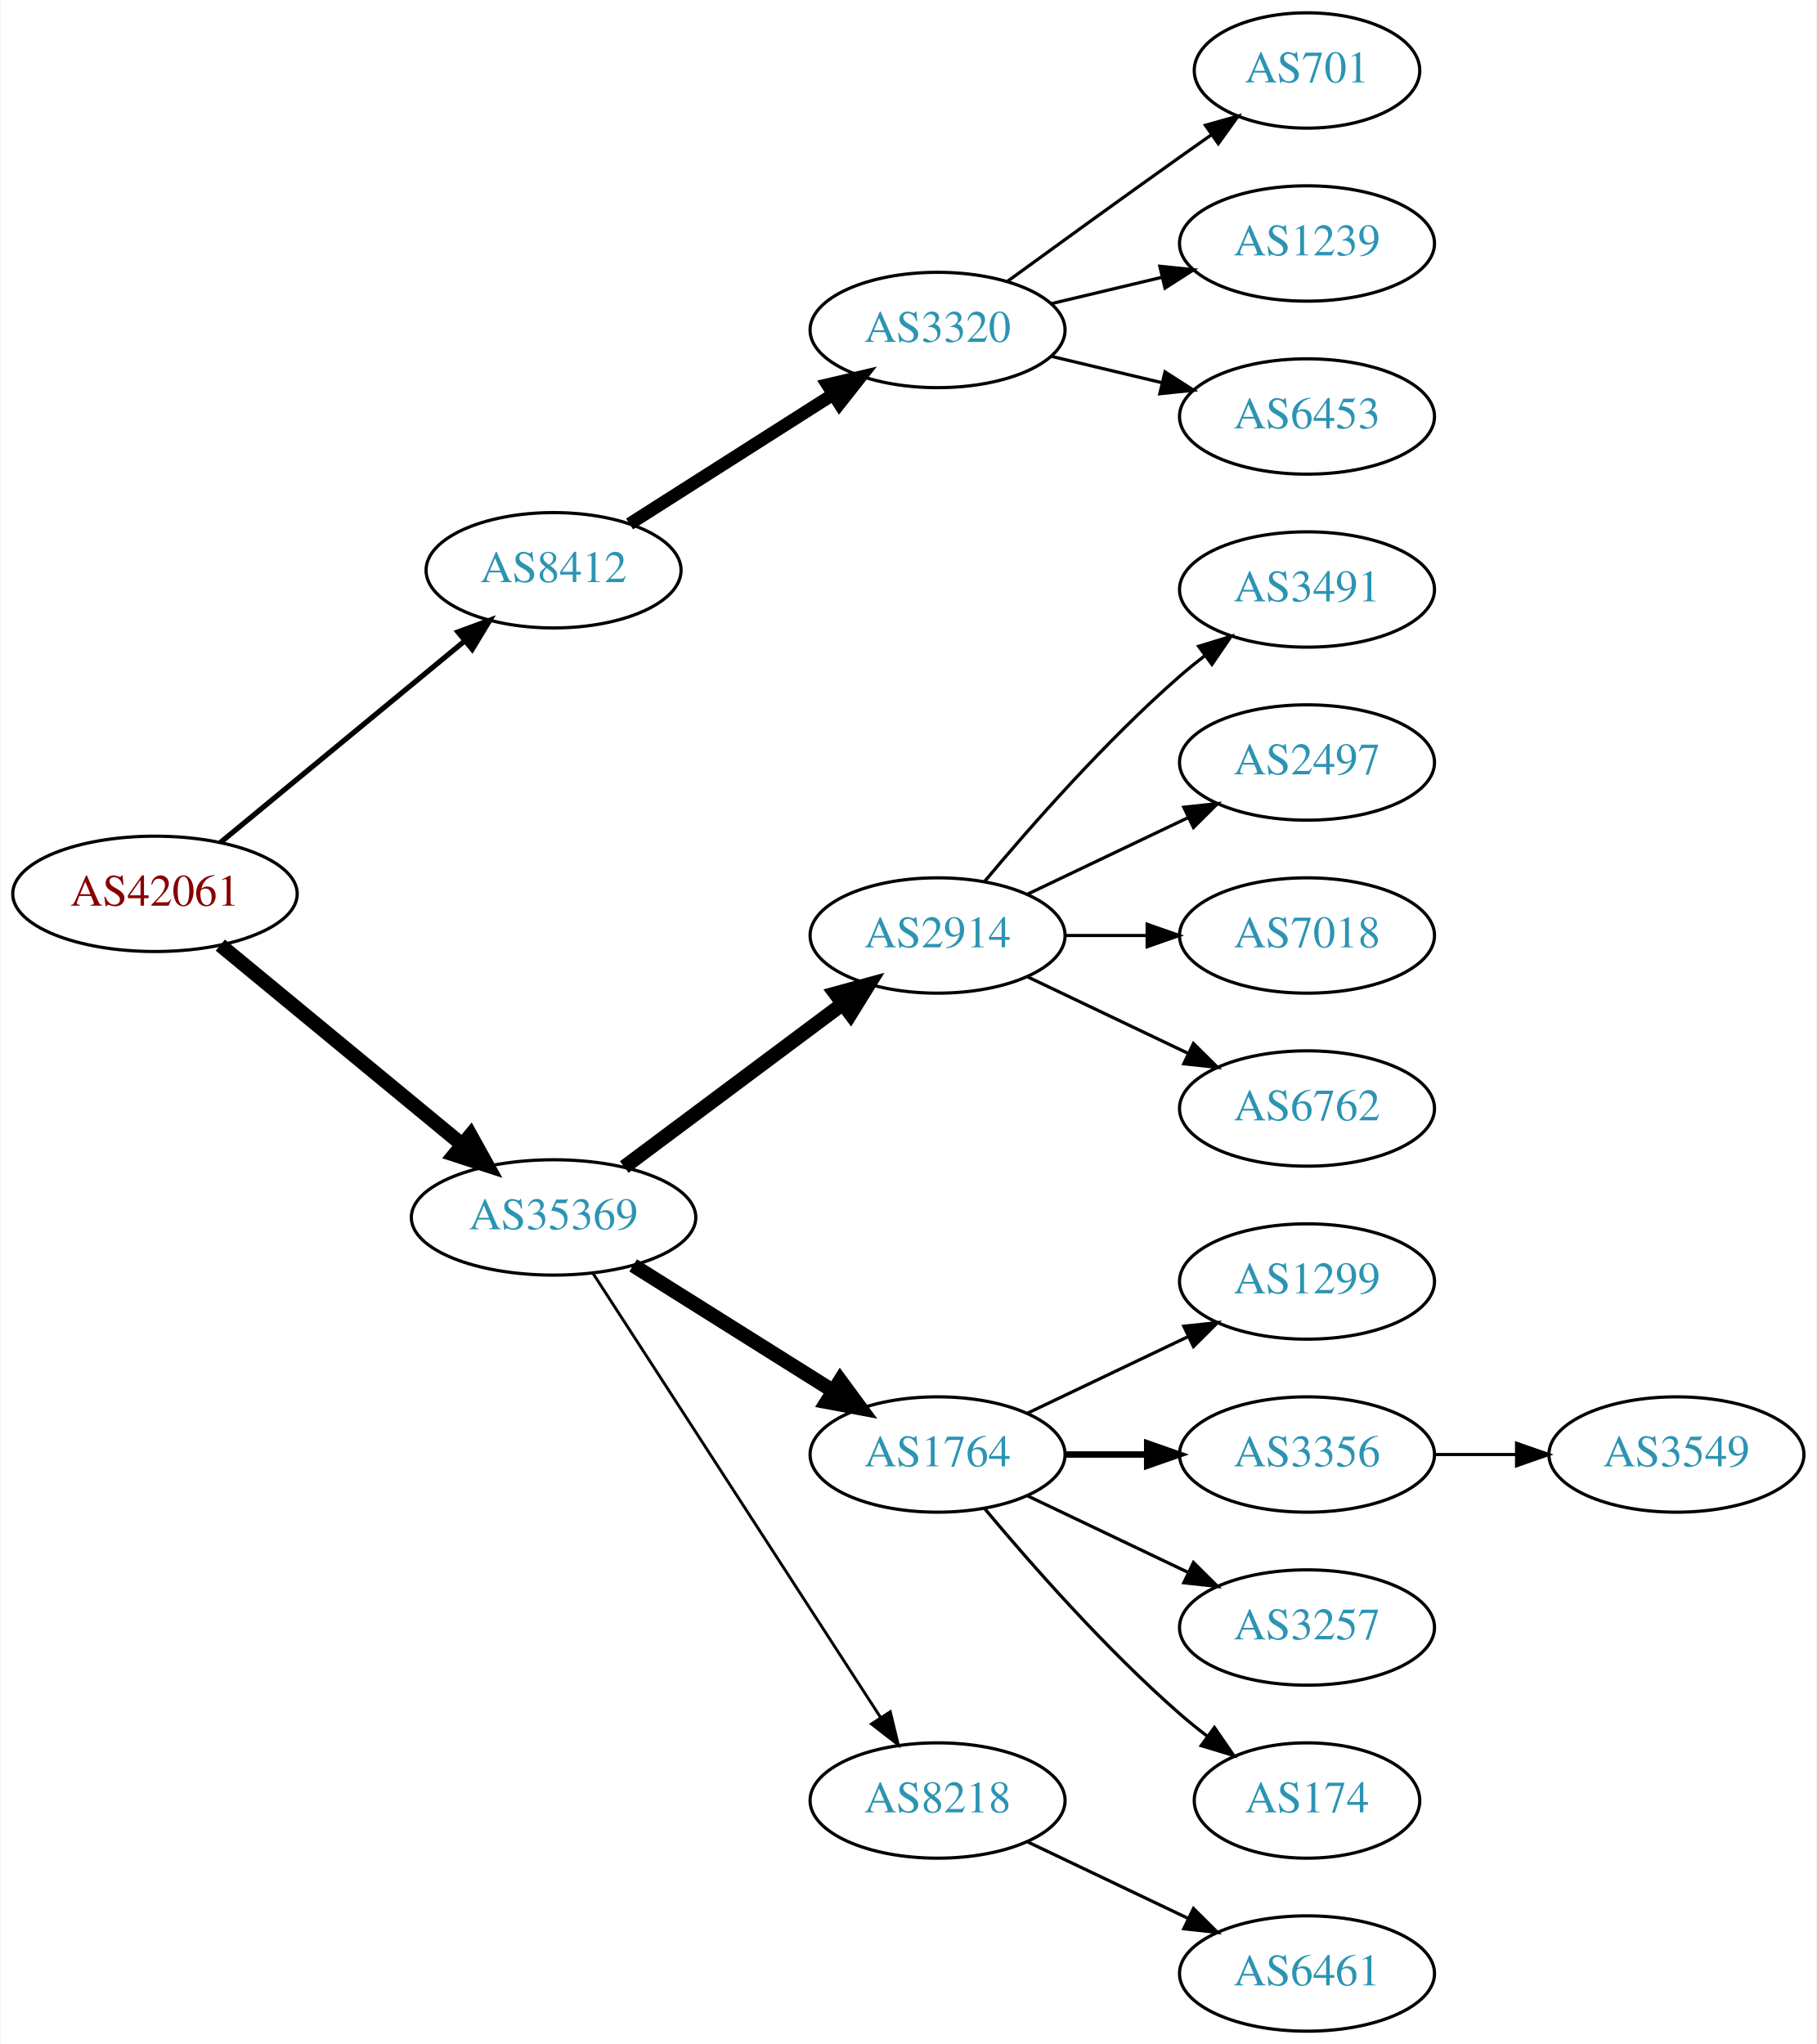
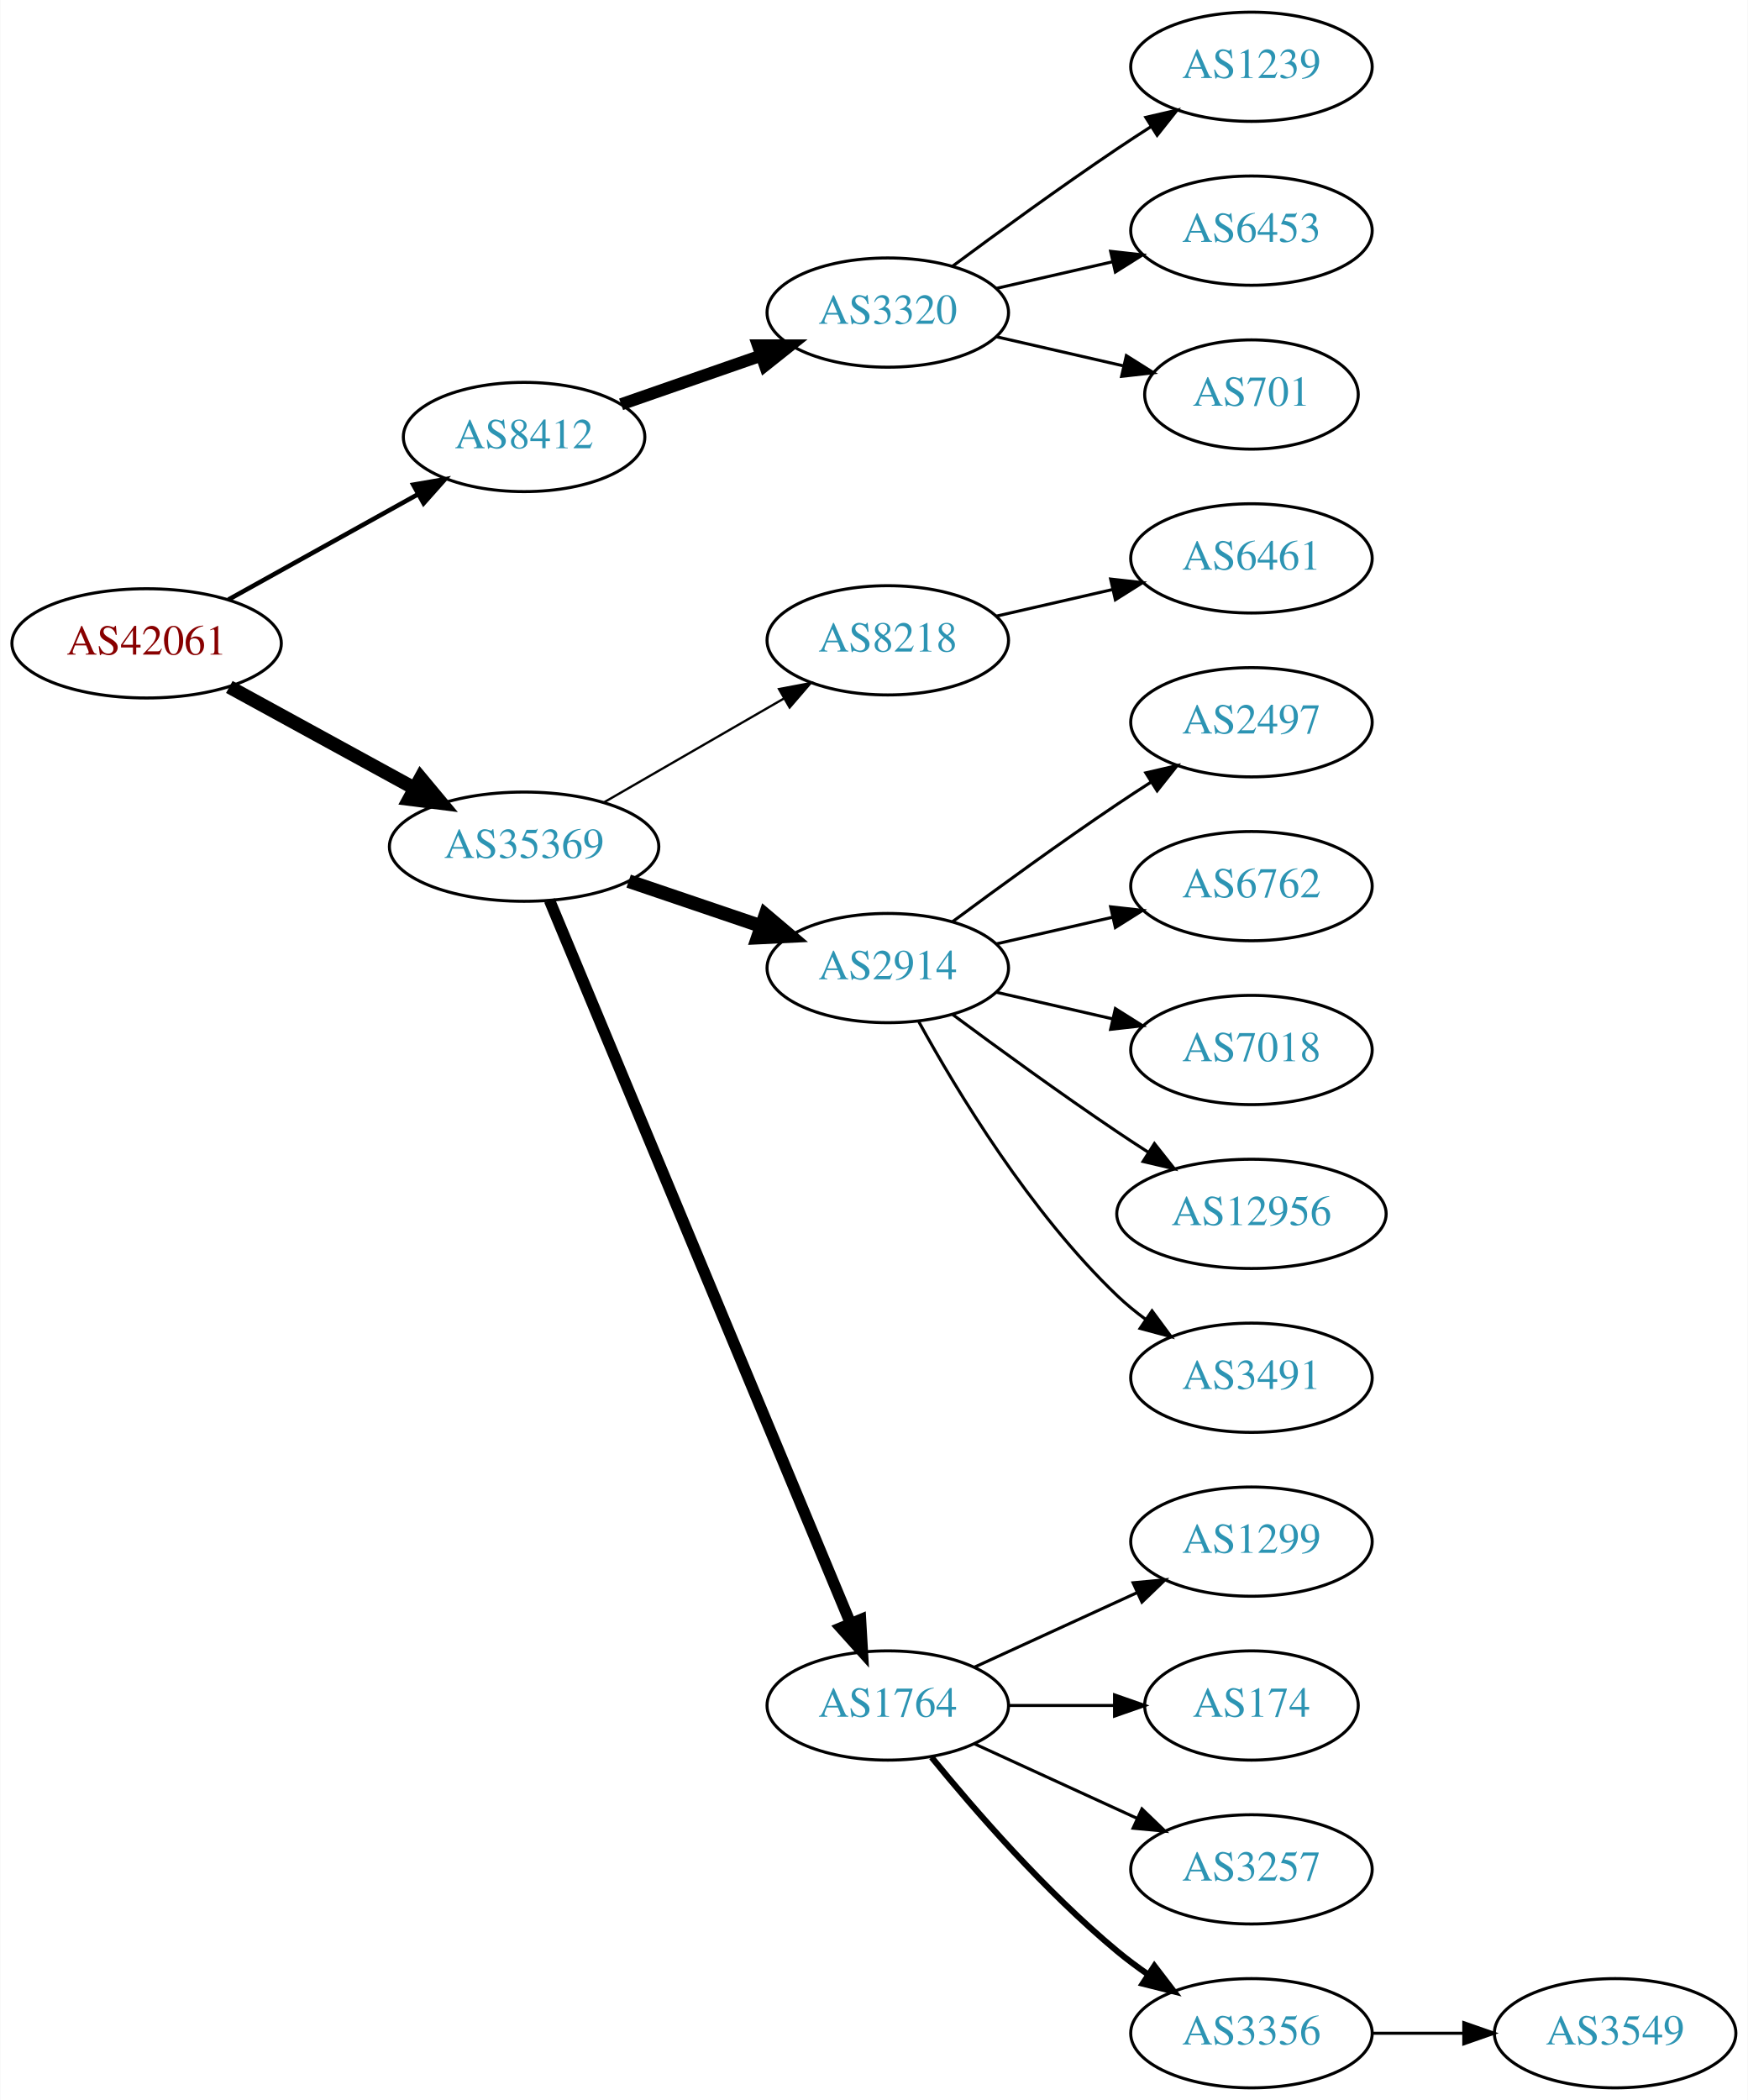
- <svg xmlns="http://www.w3.org/2000/svg" xmlns:xlink="http://www.w3.org/1999/xlink" width="567pt" height="638pt" viewBox="0.00 0.00 566.66 638.00">
-   <g id="graph0" class="graph" transform="scale(1 1) rotate(0) translate(4 634)">
-     <polygon fill="white" stroke="none" points="-4,4 -4,-634 562.663,-634 562.663,4 -4,4" />
+ <svg xmlns="http://www.w3.org/2000/svg" xmlns:xlink="http://www.w3.org/1999/xlink" width="576pt" height="692pt" viewBox="0.00 0.00 575.76 692.00">
+   <g id="graph0" class="graph" transform="scale(1 1) rotate(0) translate(4 688)">
+     <polygon fill="white" stroke="none" points="-4,4 -4,-688 571.762,-688 571.762,4 -4,4" />
    <g id="node1" class="node">
      <g id="a_node1">
        <a xlink:href="/asn/42061" xlink:title="AS42061 ~ LINZAG-AS [AT]">
-           <ellipse fill="#ffffff" stroke="black" cx="44.196" cy="-355" rx="44.393" ry="18" />
-           <text text-anchor="middle" x="44.196" y="-351.3" font-family="Times,serif" font-size="14.00" fill="#880000">AS42061</text>
+           <ellipse fill="#ffffff" stroke="black" cx="44.196" cy="-476" rx="44.393" ry="18" />
+           <text text-anchor="middle" x="44.196" y="-472.3" font-family="Times,serif" font-size="14.00" fill="#880000">AS42061</text>
        </a>
      </g>
    </g>
    <g id="node2" class="node">
      <g id="a_node2">
        <a xlink:href="/asn/8412" xlink:title="AS8412 ~ Rennweg 97-99 [AT]">
-           <ellipse fill="#ffffff" stroke="black" cx="168.588" cy="-456" rx="39.794" ry="18" />
-           <text text-anchor="middle" x="168.588" y="-452.3" font-family="Times,serif" font-size="14.00" fill="#2c94b3">AS8412</text>
+           <ellipse fill="#ffffff" stroke="black" cx="168.588" cy="-544" rx="39.794" ry="18" />
+           <text text-anchor="middle" x="168.588" y="-540.3" font-family="Times,serif" font-size="14.00" fill="#2c94b3">AS8412</text>
        </a>
      </g>
    </g>
    <g id="edge1" class="edge">
-       <path fill="none" stroke="black" stroke-width="1.636" d="M64.59,-371.004C85.121,-387.946 117.676,-414.812 140.683,-433.798" />
-       <polygon fill="black" stroke="black" stroke-width="1.636" points="138.747,-436.738 148.688,-440.403 143.202,-431.339 138.747,-436.738" />
+       <path fill="none" stroke="black" stroke-width="1.5" d="M71.152,-490.421C89.325,-500.518 113.788,-514.109 133.527,-525.076" />
+       <polygon fill="black" stroke="black" stroke-width="1.5" points="132.065,-528.268 142.507,-530.065 135.465,-522.149 132.065,-528.268" />
    </g>
    <g id="node3" class="node">
      <g id="a_node3">
        <a xlink:href="/asn/35369" xlink:title="AS35369 ~ LINZAG-TELEKOM-AS [AT]">
-           <ellipse fill="#ffffff" stroke="black" cx="168.588" cy="-254" rx="44.393" ry="18" />
-           <text text-anchor="middle" x="168.588" y="-250.3" font-family="Times,serif" font-size="14.00" fill="#2c94b3">AS35369</text>
+           <ellipse fill="#ffffff" stroke="black" cx="168.588" cy="-409" rx="44.393" ry="18" />
+           <text text-anchor="middle" x="168.588" y="-405.3" font-family="Times,serif" font-size="14.00" fill="#2c94b3">AS35369</text>
        </a>
      </g>
    </g>
    <g id="edge2" class="edge">
-       <path fill="none" stroke="black" stroke-width="4.5" d="M64.59,-338.996C84.88,-322.252 116.917,-295.815 139.872,-276.872" />
-       <polygon fill="black" stroke="black" stroke-width="4.5" points="142.674,-279.665 147.88,-270.263 137.661,-273.591 142.674,-279.665" />
+       <path fill="none" stroke="black" stroke-width="4.5" d="M71.452,-461.627C89.279,-451.868 113.056,-438.852 132.503,-428.207" />
+       <polygon fill="black" stroke="black" stroke-width="4.5" points="134.494,-431.605 141.375,-423.349 130.713,-424.697 134.494,-431.605" />
    </g>
    <g id="node4" class="node">
      <g id="a_node4">
        <a xlink:href="/asn/3320" xlink:title="AS3320 ~ DTAG [DE]">
-           <ellipse fill="#ffffff" stroke="black" cx="288.431" cy="-531" rx="39.794" ry="18" />
-           <text text-anchor="middle" x="288.431" y="-527.3" font-family="Times,serif" font-size="14.00" fill="#2c94b3">AS3320</text>
+           <ellipse fill="#ffffff" stroke="black" cx="288.431" cy="-585" rx="39.794" ry="18" />
+           <text text-anchor="middle" x="288.431" y="-581.3" font-family="Times,serif" font-size="14.00" fill="#2c94b3">AS3320</text>
        </a>
      </g>
    </g>
    <g id="edge3" class="edge">
-       <path fill="none" stroke="black" stroke-width="4" d="M192.309,-470.461C210.37,-481.955 235.84,-498.165 255.879,-510.919" />
-       <polygon fill="black" stroke="black" stroke-width="4" points="254.062,-513.911 264.377,-516.328 257.82,-508.006 254.062,-513.911" />
+       <path fill="none" stroke="black" stroke-width="4" d="M200.55,-554.772C214.647,-559.677 231.523,-565.548 246.636,-570.807" />
+       <polygon fill="black" stroke="black" stroke-width="4" points="245.672,-574.177 256.267,-574.157 247.972,-567.566 245.672,-574.177" />
    </g>
    <g id="node8" class="node">
      <g id="a_node8">
-         <a xlink:href="/asn/2914" xlink:title="AS2914 ~ NTT America, Inc. [US]">
-           <ellipse fill="#ffffff" stroke="black" cx="288.431" cy="-342" rx="39.794" ry="18" />
-           <text text-anchor="middle" x="288.431" y="-338.3" font-family="Times,serif" font-size="14.00" fill="#2c94b3">AS2914</text>
+         <a xlink:href="/asn/8218" xlink:title="AS8218 ~ legacy Neotelecoms [FR]">
+           <ellipse fill="#ffffff" stroke="black" cx="288.431" cy="-477" rx="39.794" ry="18" />
+           <text text-anchor="middle" x="288.431" y="-473.3" font-family="Times,serif" font-size="14.00" fill="#2c94b3">AS8218</text>
        </a>
      </g>
    </g>
    <g id="edge7" class="edge">
-       <path fill="none" stroke="black" stroke-width="4.5" d="M190.656,-269.733C209.625,-283.898 237.67,-304.841 258.693,-320.54" />
-       <polygon fill="black" stroke="black" stroke-width="4.5" points="256.572,-323.87 266.94,-326.698 261.283,-317.56 256.572,-323.87" />
+       <path fill="none" stroke="black" stroke-width="0.75" d="M194.868,-423.588C212.188,-433.582 235.339,-446.941 254.155,-457.799" />
+       <polygon fill="black" stroke="black" stroke-width="0.75" points="252.588,-460.935 262.999,-462.902 256.087,-454.872 252.588,-460.935" />
    </g>
    <g id="node9" class="node">
      <g id="a_node9">
-         <a xlink:href="/asn/1764" xlink:title="AS1764 ~ NEXTLAYER-AS [AT]">
-           <ellipse fill="#ffffff" stroke="black" cx="288.431" cy="-180" rx="39.794" ry="18" />
-           <text text-anchor="middle" x="288.431" y="-176.3" font-family="Times,serif" font-size="14.00" fill="#2c94b3">AS1764</text>
+         <a xlink:href="/asn/2914" xlink:title="AS2914 ~ NTT America, Inc. [US]">
+           <ellipse fill="#ffffff" stroke="black" cx="288.431" cy="-369" rx="39.794" ry="18" />
+           <text text-anchor="middle" x="288.431" y="-365.3" font-family="Times,serif" font-size="14.00" fill="#2c94b3">AS2914</text>
        </a>
      </g>
    </g>
    <g id="edge8" class="edge">
-       <path fill="none" stroke="black" stroke-width="4.5" d="M193.435,-239.025C211.399,-227.745 236.2,-212.171 255.816,-199.853" />
-       <polygon fill="black" stroke="black" stroke-width="4.5" points="258.046,-203.102 264.421,-194.449 253.858,-196.433 258.046,-203.102" />
+       <path fill="none" stroke="black" stroke-width="4.5" d="M203.042,-397.645C216.643,-393.028 232.485,-387.651 246.746,-382.81" />
+       <polygon fill="black" stroke="black" stroke-width="4.5" points="248.116,-386.503 256.32,-379.56 245.585,-379.046 248.116,-386.503" />
    </g>
    <g id="node10" class="node">
      <g id="a_node10">
-         <a xlink:href="/asn/8218" xlink:title="AS8218 ~ legacy Neotelecoms [FR]">
-           <ellipse fill="#ffffff" stroke="black" cx="288.431" cy="-72" rx="39.794" ry="18" />
-           <text text-anchor="middle" x="288.431" y="-68.3" font-family="Times,serif" font-size="14.00" fill="#2c94b3">AS8218</text>
+         <a xlink:href="/asn/1764" xlink:title="AS1764 ~ NEXTLAYER-AS [AT]">
+           <ellipse fill="#ffffff" stroke="black" cx="288.431" cy="-126" rx="39.794" ry="18" />
+           <text text-anchor="middle" x="288.431" y="-122.3" font-family="Times,serif" font-size="14.00" fill="#2c94b3">AS1764</text>
        </a>
      </g>
    </g>
    <g id="edge9" class="edge">
-       <path fill="none" stroke="black" stroke-width="0.9" d="M180.887,-236.549C201.74,-204.343 246.362,-135.428 270.721,-97.808" />
-       <polygon fill="black" stroke="black" stroke-width="0.9" points="273.669,-99.695 276.166,-89.398 267.793,-95.89 273.669,-99.695" />
+       <path fill="none" stroke="black" stroke-width="3.75" d="M176.96,-391.297C196.924,-343.353 252.144,-210.741 276.1,-153.212" />
+       <polygon fill="black" stroke="black" stroke-width="3.75" points="279.449,-154.273 280.062,-143.696 272.987,-151.582 279.449,-154.273" />
    </g>
    <g id="node5" class="node">
      <g id="a_node5">
-         <a xlink:href="/asn/701" xlink:title="AS701 ~ UUNET [US]">
-           <ellipse fill="#ffffff" stroke="black" cx="403.724" cy="-612" rx="35.194" ry="18" />
-           <text text-anchor="middle" x="403.724" y="-608.3" font-family="Times,serif" font-size="14.00" fill="#2c94b3">AS701</text>
+         <a xlink:href="/asn/1239" xlink:title="AS1239 ~ Sprint [US]">
+           <ellipse fill="#ffffff" stroke="black" cx="408.273" cy="-666" rx="39.794" ry="18" />
+           <text text-anchor="middle" x="408.273" y="-662.3" font-family="Times,serif" font-size="14.00" fill="#2c94b3">AS1239</text>
        </a>
      </g>
    </g>
    <g id="edge4" class="edge">
-       <path fill="none" stroke="black" d="M310.279,-546.222C325.213,-557.091 345.827,-572.025 364.077,-585 367.288,-587.282 370.657,-589.661 374.011,-592.018" />
-       <polygon fill="black" stroke="black" points="372.023,-594.899 382.222,-597.77 376.039,-589.166 372.023,-594.899" />
+       <path fill="none" stroke="black" d="M309.761,-600.277C324.623,-611.304 345.368,-626.407 364.077,-639 367.626,-641.389 371.377,-643.839 375.125,-646.242" />
+       <polygon fill="black" stroke="black" points="373.451,-649.325 383.774,-651.712 377.193,-643.409 373.451,-649.325" />
    </g>
    <g id="node6" class="node">
      <g id="a_node6">
-         <a xlink:href="/asn/1239" xlink:title="AS1239 ~ Sprint [US]">
-           <ellipse fill="#ffffff" stroke="black" cx="403.724" cy="-558" rx="39.794" ry="18" />
-           <text text-anchor="middle" x="403.724" y="-554.3" font-family="Times,serif" font-size="14.00" fill="#2c94b3">AS1239</text>
+         <a xlink:href="/asn/6453" xlink:title="AS6453 ~ TATA COMMUNICATIONS (AMERICA) INC [US]">
+           <ellipse fill="#ffffff" stroke="black" cx="408.273" cy="-612" rx="39.794" ry="18" />
+           <text text-anchor="middle" x="408.273" y="-608.3" font-family="Times,serif" font-size="14.00" fill="#2c94b3">AS6453</text>
        </a>
      </g>
    </g>
    <g id="edge5" class="edge">
-       <path fill="none" stroke="black" d="M324.038,-539.248C334.909,-541.838 347.064,-544.735 358.506,-547.462" />
-       <polygon fill="black" stroke="black" points="357.789,-550.889 368.328,-549.803 359.412,-544.08 357.789,-550.889" />
+       <path fill="none" stroke="black" d="M324.15,-592.955C336.15,-595.704 349.771,-598.825 362.463,-601.733" />
+       <polygon fill="black" stroke="black" points="361.866,-605.187 372.395,-604.009 363.429,-598.364 361.866,-605.187" />
    </g>
    <g id="node7" class="node">
      <g id="a_node7">
-         <a xlink:href="/asn/6453" xlink:title="AS6453 ~ TATA COMMUNICATIONS (AMERICA) INC [US]">
-           <ellipse fill="#ffffff" stroke="black" cx="403.724" cy="-504" rx="39.794" ry="18" />
-           <text text-anchor="middle" x="403.724" y="-500.3" font-family="Times,serif" font-size="14.00" fill="#2c94b3">AS6453</text>
+         <a xlink:href="/asn/701" xlink:title="AS701 ~ UUNET [US]">
+           <ellipse fill="#ffffff" stroke="black" cx="408.273" cy="-558" rx="35.194" ry="18" />
+           <text text-anchor="middle" x="408.273" y="-554.3" font-family="Times,serif" font-size="14.00" fill="#2c94b3">AS701</text>
        </a>
      </g>
    </g>
    <g id="edge6" class="edge">
-       <path fill="none" stroke="black" d="M324.038,-522.752C334.909,-520.162 347.064,-517.265 358.506,-514.538" />
-       <polygon fill="black" stroke="black" points="359.412,-517.92 368.328,-512.197 357.789,-511.111 359.412,-517.92" />
+       <path fill="none" stroke="black" d="M324.15,-577.045C337.243,-574.045 352.265,-570.604 365.906,-567.478" />
+       <polygon fill="black" stroke="black" points="367.047,-570.807 376.013,-565.162 365.484,-563.984 367.047,-570.807" />
    </g>
    <g id="node11" class="node">
      <g id="a_node11">
-         <a xlink:href="/asn/3491" xlink:title="AS3491 ~ PCCW Global, Inc. [US]">
-           <ellipse fill="#ffffff" stroke="black" cx="403.724" cy="-450" rx="39.794" ry="18" />
-           <text text-anchor="middle" x="403.724" y="-446.3" font-family="Times,serif" font-size="14.00" fill="#2c94b3">AS3491</text>
+         <a xlink:href="/asn/6461" xlink:title="AS6461 ~ Zayo Bandwidth [US]">
+           <ellipse fill="#ffffff" stroke="black" cx="408.273" cy="-504" rx="39.794" ry="18" />
+           <text text-anchor="middle" x="408.273" y="-500.3" font-family="Times,serif" font-size="14.00" fill="#2c94b3">AS6461</text>
        </a>
      </g>
    </g>
    <g id="edge10" class="edge">
-       <path fill="none" stroke="black" d="M303.061,-358.817C317.343,-375.929 340.89,-402.745 364.077,-423 366.543,-425.154 369.182,-427.294 371.879,-429.372" />
-       <polygon fill="black" stroke="black" points="369.904,-432.264 380.033,-435.37 374.052,-426.625 369.904,-432.264" />
+       <path fill="none" stroke="black" d="M324.15,-484.955C336.15,-487.704 349.771,-490.825 362.463,-493.733" />
+       <polygon fill="black" stroke="black" points="361.866,-497.187 372.395,-496.009 363.429,-490.364 361.866,-497.187" />
    </g>
    <g id="node12" class="node">
      <g id="a_node12">
        <a xlink:href="/asn/2497" xlink:title="AS2497 ~ Internet Initiative Japan Inc. [JP]">
-           <ellipse fill="#ffffff" stroke="black" cx="403.724" cy="-396" rx="39.794" ry="18" />
-           <text text-anchor="middle" x="403.724" y="-392.3" font-family="Times,serif" font-size="14.00" fill="#2c94b3">AS2497</text>
+           <ellipse fill="#ffffff" stroke="black" cx="408.273" cy="-450" rx="39.794" ry="18" />
+           <text text-anchor="middle" x="408.273" y="-446.3" font-family="Times,serif" font-size="14.00" fill="#2c94b3">AS2497</text>
        </a>
      </g>
    </g>
    <g id="edge11" class="edge">
-       <path fill="none" stroke="black" d="M316.567,-354.934C331.561,-362.081 350.382,-371.052 366.605,-378.785" />
-       <polygon fill="black" stroke="black" points="365.276,-382.028 375.809,-383.171 368.288,-375.709 365.276,-382.028" />
+       <path fill="none" stroke="black" d="M309.761,-384.277C324.623,-395.304 345.368,-410.407 364.077,-423 367.626,-425.389 371.377,-427.839 375.125,-430.242" />
+       <polygon fill="black" stroke="black" points="373.451,-433.325 383.774,-435.712 377.193,-427.409 373.451,-433.325" />
    </g>
    <g id="node13" class="node">
      <g id="a_node13">
-         <a xlink:href="/asn/7018" xlink:title="AS7018 ~ AT&amp;T Services, Inc. [US]">
-           <ellipse fill="#ffffff" stroke="black" cx="403.724" cy="-342" rx="39.794" ry="18" />
-           <text text-anchor="middle" x="403.724" y="-338.3" font-family="Times,serif" font-size="14.00" fill="#2c94b3">AS7018</text>
+         <a xlink:href="/asn/6762" xlink:title="AS6762 ~ TELECOM ITALIA SPARKLE S.p.A. [IT]">
+           <ellipse fill="#ffffff" stroke="black" cx="408.273" cy="-396" rx="39.794" ry="18" />
+           <text text-anchor="middle" x="408.273" y="-392.3" font-family="Times,serif" font-size="14.00" fill="#2c94b3">AS6762</text>
        </a>
      </g>
    </g>
    <g id="edge12" class="edge">
-       <path fill="none" stroke="black" d="M328.103,-342C336.306,-342 345.07,-342 353.602,-342" />
-       <polygon fill="black" stroke="black" points="353.841,-345.5 363.841,-342 353.841,-338.5 353.841,-345.5" />
+       <path fill="none" stroke="black" d="M324.15,-376.955C336.15,-379.704 349.771,-382.825 362.463,-385.733" />
+       <polygon fill="black" stroke="black" points="361.866,-389.187 372.395,-388.009 363.429,-382.364 361.866,-389.187" />
    </g>
    <g id="node14" class="node">
      <g id="a_node14">
-         <a xlink:href="/asn/6762" xlink:title="AS6762 ~ TELECOM ITALIA SPARKLE S.p.A. [IT]">
-           <ellipse fill="#ffffff" stroke="black" cx="403.724" cy="-288" rx="39.794" ry="18" />
-           <text text-anchor="middle" x="403.724" y="-284.3" font-family="Times,serif" font-size="14.00" fill="#2c94b3">AS6762</text>
+         <a xlink:href="/asn/7018" xlink:title="AS7018 ~ AT&amp;T Services, Inc. [US]">
+           <ellipse fill="#ffffff" stroke="black" cx="408.273" cy="-342" rx="39.794" ry="18" />
+           <text text-anchor="middle" x="408.273" y="-338.3" font-family="Times,serif" font-size="14.00" fill="#2c94b3">AS7018</text>
        </a>
      </g>
    </g>
    <g id="edge13" class="edge">
-       <path fill="none" stroke="black" d="M316.567,-329.066C331.561,-321.919 350.382,-312.948 366.605,-305.215" />
-       <polygon fill="black" stroke="black" points="368.288,-308.291 375.809,-300.829 365.276,-301.972 368.288,-308.291" />
+       <path fill="none" stroke="black" d="M324.15,-361.045C336.15,-358.296 349.771,-355.175 362.463,-352.267" />
+       <polygon fill="black" stroke="black" points="363.429,-355.636 372.395,-349.991 361.866,-348.813 363.429,-355.636" />
    </g>
    <g id="node15" class="node">
      <g id="a_node15">
-         <a xlink:href="/asn/1299" xlink:title="AS1299 ~ Telia Carrier [EU]">
-           <ellipse fill="#ffffff" stroke="black" cx="403.724" cy="-234" rx="39.794" ry="18" />
-           <text text-anchor="middle" x="403.724" y="-230.3" font-family="Times,serif" font-size="14.00" fill="#2c94b3">AS1299</text>
+         <a xlink:href="/asn/12956" xlink:title="AS12956 ~ TELXIUS [ES]">
+           <ellipse fill="#ffffff" stroke="black" cx="408.273" cy="-288" rx="44.393" ry="18" />
+           <text text-anchor="middle" x="408.273" y="-284.3" font-family="Times,serif" font-size="14.00" fill="#2c94b3">AS12956</text>
        </a>
      </g>
    </g>
    <g id="edge14" class="edge">
-       <path fill="none" stroke="black" d="M316.567,-192.934C331.561,-200.081 350.382,-209.052 366.605,-216.785" />
-       <polygon fill="black" stroke="black" points="365.276,-220.028 375.809,-221.171 368.288,-213.709 365.276,-220.028" />
+       <path fill="none" stroke="black" d="M309.761,-353.723C324.623,-342.696 345.368,-327.593 364.077,-315 367.367,-312.785 370.83,-310.518 374.304,-308.285" />
+       <polygon fill="black" stroke="black" points="376.301,-311.163 382.872,-302.852 372.552,-305.252 376.301,-311.163" />
    </g>
    <g id="node16" class="node">
      <g id="a_node16">
-         <a xlink:href="/asn/3356" xlink:title="AS3356 ~ Level 3 Parent, LLC [US]">
-           <ellipse fill="#ffffff" stroke="black" cx="403.724" cy="-180" rx="39.794" ry="18" />
-           <text text-anchor="middle" x="403.724" y="-176.3" font-family="Times,serif" font-size="14.00" fill="#2c94b3">AS3356</text>
+         <a xlink:href="/asn/3491" xlink:title="AS3491 ~ PCCW Global, Inc. [US]">
+           <ellipse fill="#ffffff" stroke="black" cx="408.273" cy="-234" rx="39.794" ry="18" />
+           <text text-anchor="middle" x="408.273" y="-230.3" font-family="Times,serif" font-size="14.00" fill="#2c94b3">AS3491</text>
        </a>
      </g>
    </g>
    <g id="edge15" class="edge">
-       <path fill="none" stroke="black" stroke-width="2" d="M328.103,-180C336.306,-180 345.07,-180 353.602,-180" />
-       <polygon fill="black" stroke="black" stroke-width="2" points="353.841,-183.5 363.841,-180 353.841,-176.5 353.841,-183.5" />
+       <path fill="none" stroke="black" d="M298.672,-351.287C311.218,-328.439 335.394,-288.389 364.077,-261 366.946,-258.261 370.134,-255.653 373.443,-253.215" />
+       <polygon fill="black" stroke="black" points="375.507,-256.044 381.803,-247.523 371.567,-250.258 375.507,-256.044" />
    </g>
    <g id="node17" class="node">
      <g id="a_node17">
-         <a xlink:href="/asn/3257" xlink:title="AS3257 ~ GTT [DE]">
-           <ellipse fill="#ffffff" stroke="black" cx="403.724" cy="-126" rx="39.794" ry="18" />
-           <text text-anchor="middle" x="403.724" y="-122.3" font-family="Times,serif" font-size="14.00" fill="#2c94b3">AS3257</text>
+         <a xlink:href="/asn/1299" xlink:title="AS1299 ~ Telia Carrier [EU]">
+           <ellipse fill="#ffffff" stroke="black" cx="408.273" cy="-180" rx="39.794" ry="18" />
+           <text text-anchor="middle" x="408.273" y="-176.3" font-family="Times,serif" font-size="14.00" fill="#2c94b3">AS1299</text>
        </a>
      </g>
    </g>
    <g id="edge16" class="edge">
-       <path fill="none" stroke="black" d="M316.567,-167.066C331.561,-159.919 350.382,-150.948 366.605,-143.215" />
-       <polygon fill="black" stroke="black" points="368.288,-146.291 375.809,-138.829 365.276,-139.972 368.288,-146.291" />
+       <path fill="none" stroke="black" d="M317.06,-138.661C333.017,-145.973 353.287,-155.261 370.57,-163.181" />
+       <polygon fill="black" stroke="black" points="369.269,-166.435 379.818,-167.419 372.185,-160.071 369.269,-166.435" />
    </g>
    <g id="node18" class="node">
      <g id="a_node18">
        <a xlink:href="/asn/174" xlink:title="AS174 ~ Cogent Communications [US]">
-           <ellipse fill="#ffffff" stroke="black" cx="403.724" cy="-72" rx="35.194" ry="18" />
-           <text text-anchor="middle" x="403.724" y="-68.3" font-family="Times,serif" font-size="14.00" fill="#2c94b3">AS174</text>
+           <ellipse fill="#ffffff" stroke="black" cx="408.273" cy="-126" rx="35.194" ry="18" />
+           <text text-anchor="middle" x="408.273" y="-122.3" font-family="Times,serif" font-size="14.00" fill="#2c94b3">AS174</text>
        </a>
      </g>
    </g>
    <g id="edge17" class="edge">
-       <path fill="none" stroke="black" d="M303.061,-163.183C317.343,-146.071 340.89,-119.255 364.077,-99 366.747,-96.668 369.62,-94.352 372.55,-92.114" />
-       <polygon fill="black" stroke="black" points="374.828,-94.784 380.841,-86.061 370.701,-89.13 374.828,-94.784" />
+       <path fill="none" stroke="black" d="M328.343,-126C339.43,-126 351.59,-126 362.972,-126" />
+       <polygon fill="black" stroke="black" points="363.154,-129.5 373.154,-126 363.154,-122.5 363.154,-129.5" />
+     </g>
+     <g id="node19" class="node">
+       <g id="a_node19">
+         <a xlink:href="/asn/3257" xlink:title="AS3257 ~ GTT [DE]">
+           <ellipse fill="#ffffff" stroke="black" cx="408.273" cy="-72" rx="39.794" ry="18" />
+           <text text-anchor="middle" x="408.273" y="-68.3" font-family="Times,serif" font-size="14.00" fill="#2c94b3">AS3257</text>
+         </a>
+       </g>
+     </g>
+     <g id="edge18" class="edge">
+       <path fill="none" stroke="black" d="M317.06,-113.339C333.017,-106.027 353.287,-96.739 370.57,-88.819" />
+       <polygon fill="black" stroke="black" points="372.185,-91.929 379.818,-84.581 369.269,-85.565 372.185,-91.929" />
    </g>
    <g id="node20" class="node">
      <g id="a_node20">
-         <a xlink:href="/asn/6461" xlink:title="AS6461 ~ Zayo Bandwidth [US]">
-           <ellipse fill="#ffffff" stroke="black" cx="403.724" cy="-18" rx="39.794" ry="18" />
-           <text text-anchor="middle" x="403.724" y="-14.3" font-family="Times,serif" font-size="14.00" fill="#2c94b3">AS6461</text>
+         <a xlink:href="/asn/3356" xlink:title="AS3356 ~ Level 3 Parent, LLC [US]">
+           <ellipse fill="#ffffff" stroke="black" cx="408.273" cy="-18" rx="39.794" ry="18" />
+           <text text-anchor="middle" x="408.273" y="-14.3" font-family="Times,serif" font-size="14.00" fill="#2c94b3">AS3356</text>
        </a>
      </g>
    </g>
    <g id="edge19" class="edge">
-       <path fill="none" stroke="black" d="M316.567,-59.066C331.561,-51.919 350.382,-42.948 366.605,-35.215" />
-       <polygon fill="black" stroke="black" points="368.288,-38.291 375.809,-30.829 365.276,-31.972 368.288,-38.291" />
-     </g>
-     <g id="node19" class="node">
-       <g id="a_node19">
+       <path fill="none" stroke="black" stroke-width="2" d="M302.85,-108.935C316.964,-91.625 340.379,-64.655 364.077,-45 367.294,-42.332 370.794,-39.73 374.365,-37.259" />
+       <polygon fill="black" stroke="black" stroke-width="2" points="376.288,-40.183 382.721,-31.764 372.442,-34.334 376.288,-40.183" />
+     </g>
+     <g id="node21" class="node">
+       <g id="a_node21">
        <a xlink:href="/asn/3549" xlink:title="AS3549 ~ Level 3 Parent, LLC [US]">
-           <ellipse fill="#ffffff" stroke="black" cx="519.017" cy="-180" rx="39.794" ry="18" />
-           <text text-anchor="middle" x="519.017" y="-176.3" font-family="Times,serif" font-size="14.00" fill="#2c94b3">AS3549</text>
-         </a>
-       </g>
-     </g>
-     <g id="edge18" class="edge">
-       <path fill="none" stroke="black" d="M443.396,-180C451.599,-180 460.363,-180 468.895,-180" />
-       <polygon fill="black" stroke="black" points="469.134,-183.5 479.134,-180 469.134,-176.5 469.134,-183.5" />
+           <ellipse fill="#ffffff" stroke="black" cx="528.116" cy="-18" rx="39.794" ry="18" />
+           <text text-anchor="middle" x="528.116" y="-14.3" font-family="Times,serif" font-size="14.00" fill="#2c94b3">AS3549</text>
+         </a>
+       </g>
+     </g>
+     <g id="edge20" class="edge">
+       <path fill="none" stroke="black" d="M448.186,-18C457.739,-18 468.089,-18 478.052,-18" />
+       <polygon fill="black" stroke="black" points="478.244,-21.5 488.244,-18 478.244,-14.5 478.244,-21.5" />
    </g>
  </g>
</svg>
